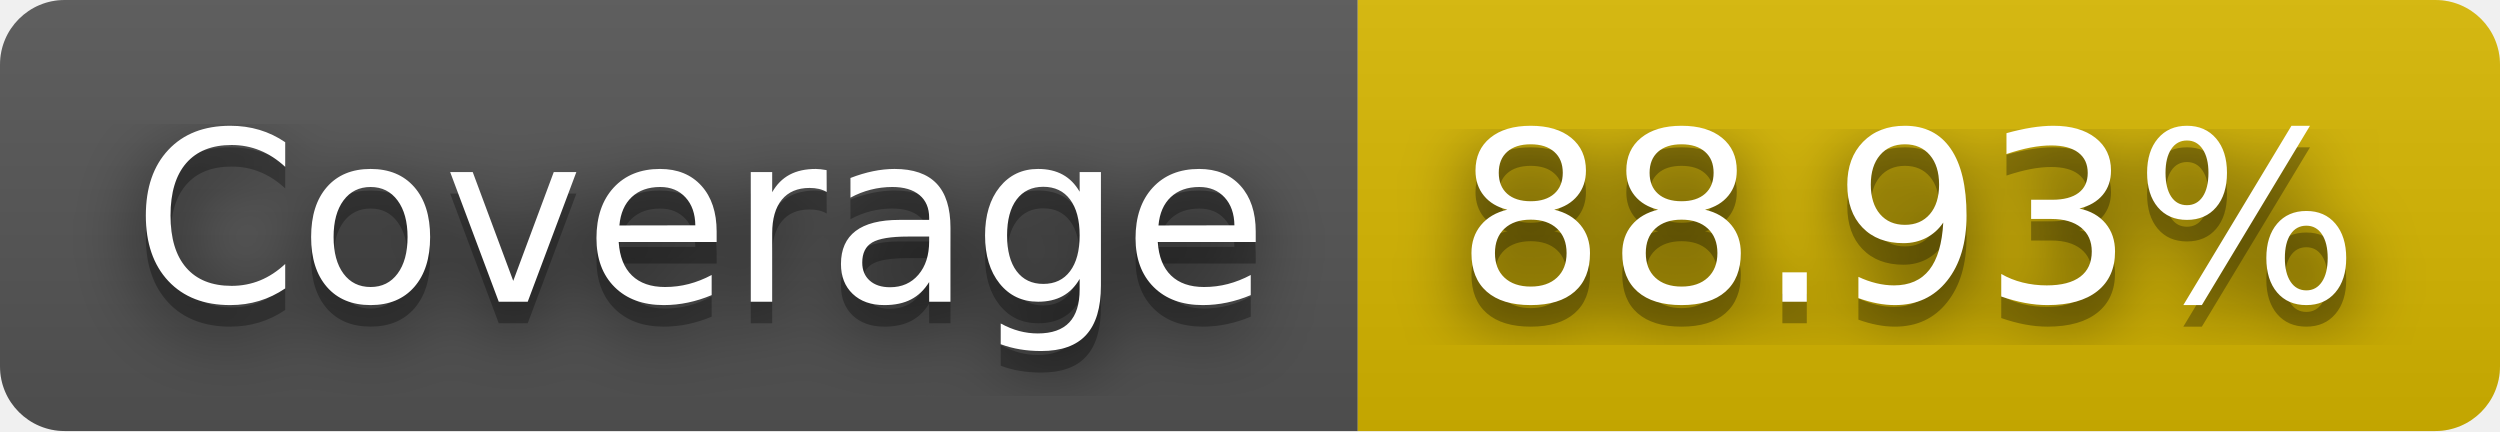
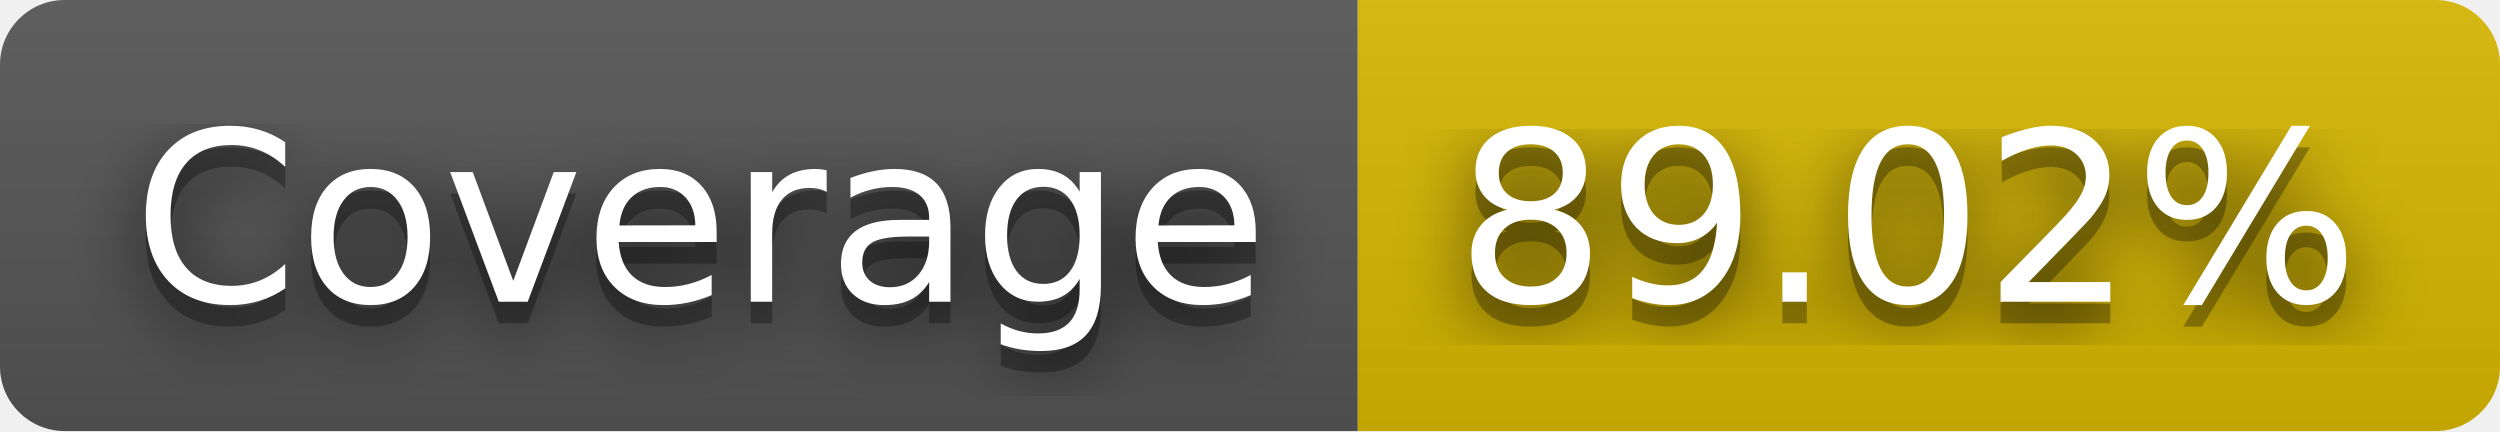
- <svg xmlns="http://www.w3.org/2000/svg" width="116" height="20" role="img" aria-label="Coverage: 88.93%">
+ <svg xmlns="http://www.w3.org/2000/svg" width="116" height="20" role="img" aria-label="Coverage: 89.02%">
  <filter id="blur">
    <feGaussianBlur stdDeviation="16" />
  </filter>
  <linearGradient id="s" x2="0" y2="100%">
    <stop offset="0" stop-color="#bbb" stop-opacity=".1" />
    <stop offset="1" stop-opacity=".1" />
  </linearGradient>
  <clipPath id="r">
    <rect width="116" height="20" rx="3" />
  </clipPath>
  <g clip-path="url(#r)">
    <rect width="63" height="20" fill="#555" />
    <rect x="63" width="53" height="20" fill="#d8b800" />
    <rect width="116" height="20" fill="url(#s)" />
  </g>
  <g fill="#fff" text-anchor="middle" font-family="Verdana,Geneva,DejaVu Sans,sans-serif" text-rendering="geometricPrecision" font-size="110">
    <g transform="scale(.1)">
      <g aria-hidden="true" fill="#010101">
        <text x="325" y="150" fill-opacity=".8" filter="url(#blur)" textLength="530">Coverage</text>
        <text x="325" y="150" fill-opacity=".3" textLength="530">Coverage</text>
      </g>
      <text x="325" y="140" textLength="530">Coverage</text>
    </g>
    <g transform="scale(.1)">
      <g aria-hidden="true" fill="#010101">
-         <text x="885" y="150" fill-opacity=".8" filter="url(#blur)" textLength="430">88.93%</text>
-         <text x="885" y="150" fill-opacity=".3" textLength="430">88.93%</text>
+         <text x="885" y="150" fill-opacity=".8" filter="url(#blur)" textLength="430">89.02%</text>
+         <text x="885" y="150" fill-opacity=".3" textLength="430">89.02%</text>
      </g>
-       <text x="885" y="140" textLength="430">88.93%</text>
+       <text x="885" y="140" textLength="430">89.02%</text>
    </g>
  </g>
</svg>
